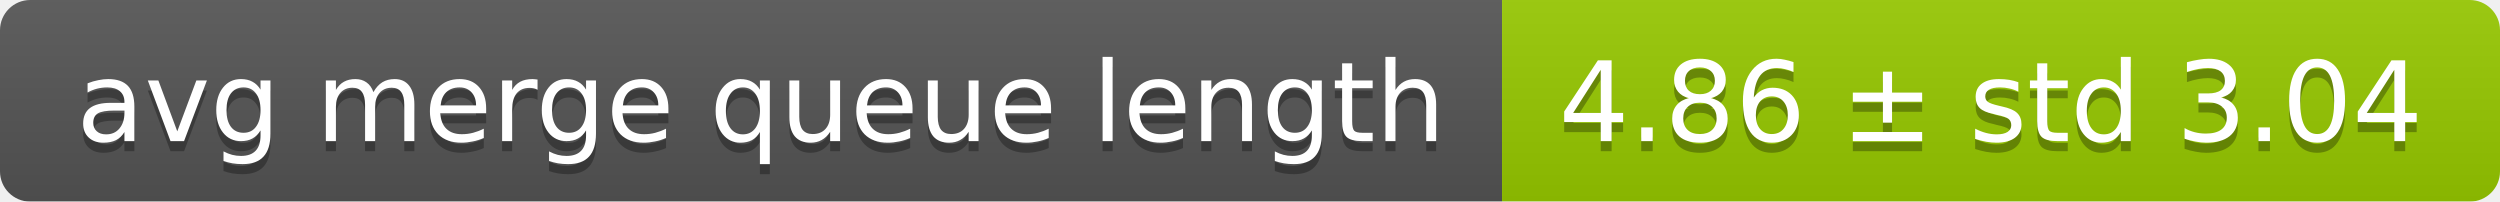
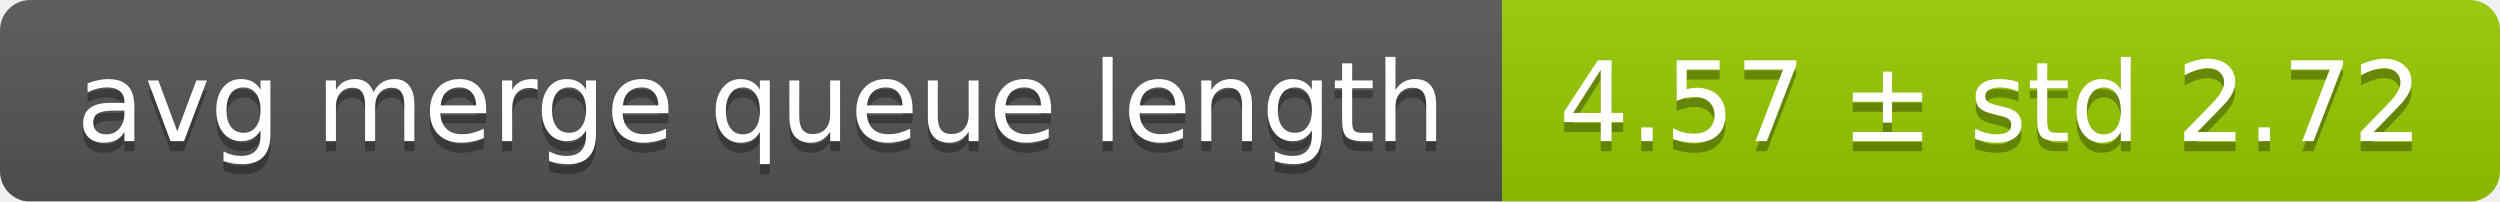
<svg xmlns="http://www.w3.org/2000/svg" width="248" height="20">
  <linearGradient id="smooth" x2="0" y2="100%">
    <stop offset="0" stop-color="#bbb" stop-opacity=".1" />
    <stop offset="1" stop-opacity=".1" />
  </linearGradient>
  <mask id="round">
    <rect width="248" height="20" rx="3" fill="#fff" />
  </mask>
  <g mask="url(#round)">
    <rect width="149" height="20" fill="#555" />
    <rect x="149" width="99" height="20" fill="#97ca00" />
    <rect width="248" height="20" fill="url(#smooth)" />
  </g>
  <g fill="#fff" text-anchor="middle" font-family="DejaVu Sans,Verdana,Geneva,sans-serif" font-size="11">
    <text x="75.5" y="15" fill="#010101" fill-opacity=".3">avg merge queue length</text>
    <text x="75.5" y="14">avg merge queue length</text>
-     <text x="197.5" y="15" fill="#010101" fill-opacity=".3">4.86 ± std 3.04</text>
-     <text x="197.5" y="14">4.86 ± std 3.04</text>
+     <text x="197.5" y="15" fill="#010101" fill-opacity=".3">4.57 ± std 2.72</text>
+     <text x="197.5" y="14">4.57 ± std 2.72</text>
  </g>
</svg>
